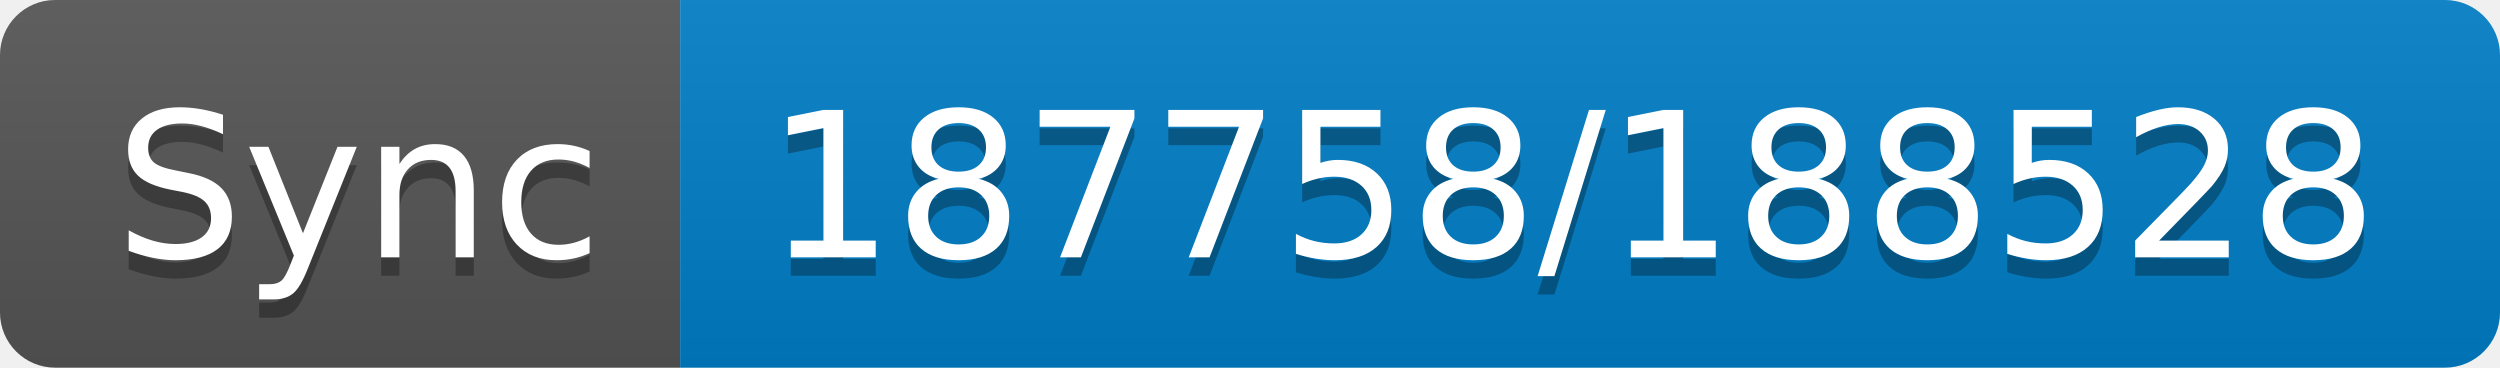
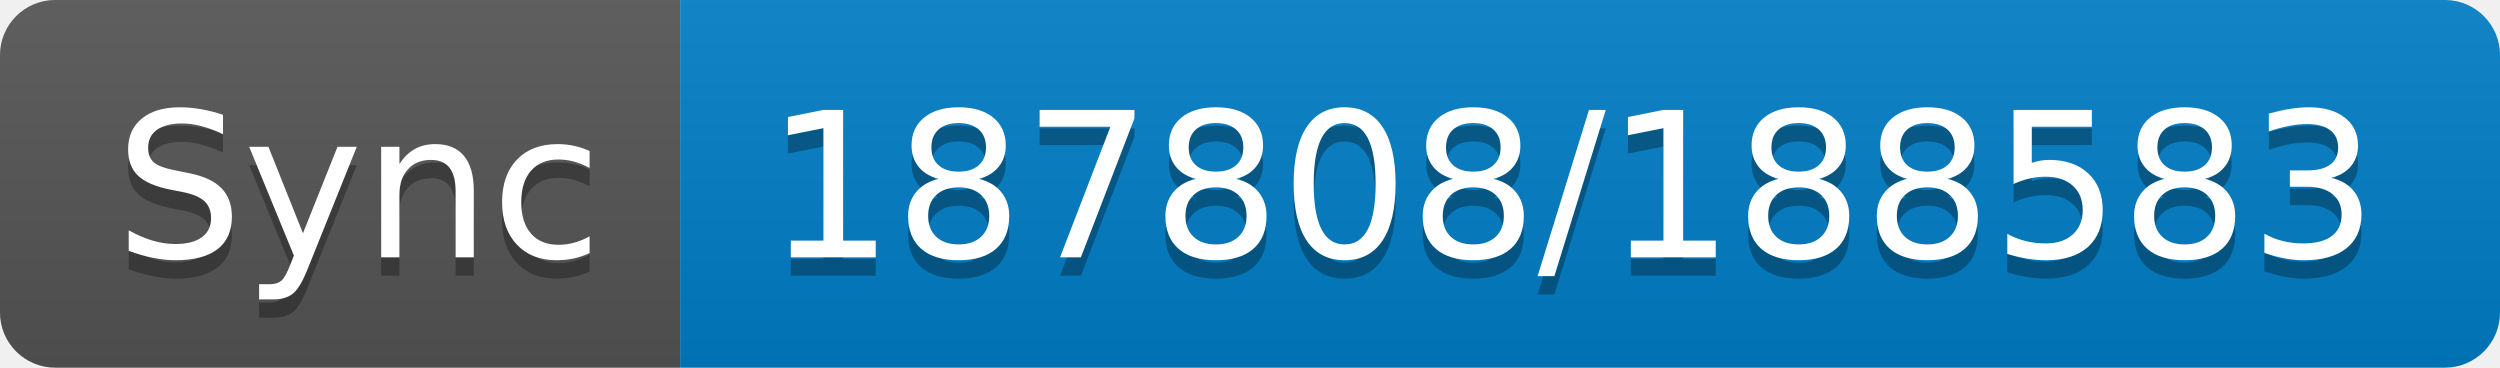
- <svg xmlns="http://www.w3.org/2000/svg" width="136" height="20" role="img" aria-label="Sync: 187758/188528">
+ <svg xmlns="http://www.w3.org/2000/svg" width="136" height="20" role="img" aria-label="Sync: 187808/188583">
  <linearGradient id="s" x2="0" y2="100%">
    <stop offset="0" stop-color="#bbb" stop-opacity=".1" />
    <stop offset="1" stop-opacity=".1" />
  </linearGradient>
  <clipPath id="r">
    <rect width="136" height="20" rx="3" fill="#fff" />
  </clipPath>
  <g clip-path="url(#r)">
    <rect width="37" height="20" fill="#555" />
    <rect x="37" width="99" height="20" fill="#007ec6" />
    <rect width="136" height="20" fill="url(#s)" />
  </g>
  <g fill="#fff" text-anchor="middle" font-family="Verdana,Geneva,DejaVu Sans,sans-serif" text-rendering="geometricPrecision" font-size="110">
    <text aria-hidden="true" x="195" y="150" fill="#010101" fill-opacity=".3" transform="scale(.1)" textLength="270">Sync</text>
    <text x="195" y="140" transform="scale(.1)" fill="#fff" textLength="270">Sync</text>
-     <text aria-hidden="true" x="855" y="150" fill="#010101" fill-opacity=".3" transform="scale(.1)" textLength="890">187758/188528</text>
-     <text x="855" y="140" transform="scale(.1)" fill="#fff" textLength="890">187758/188528</text>
+     <text aria-hidden="true" x="855" y="150" fill="#010101" fill-opacity=".3" transform="scale(.1)" textLength="890">187808/188583</text>
+     <text x="855" y="140" transform="scale(.1)" fill="#fff" textLength="890">187808/188583</text>
  </g>
</svg>
